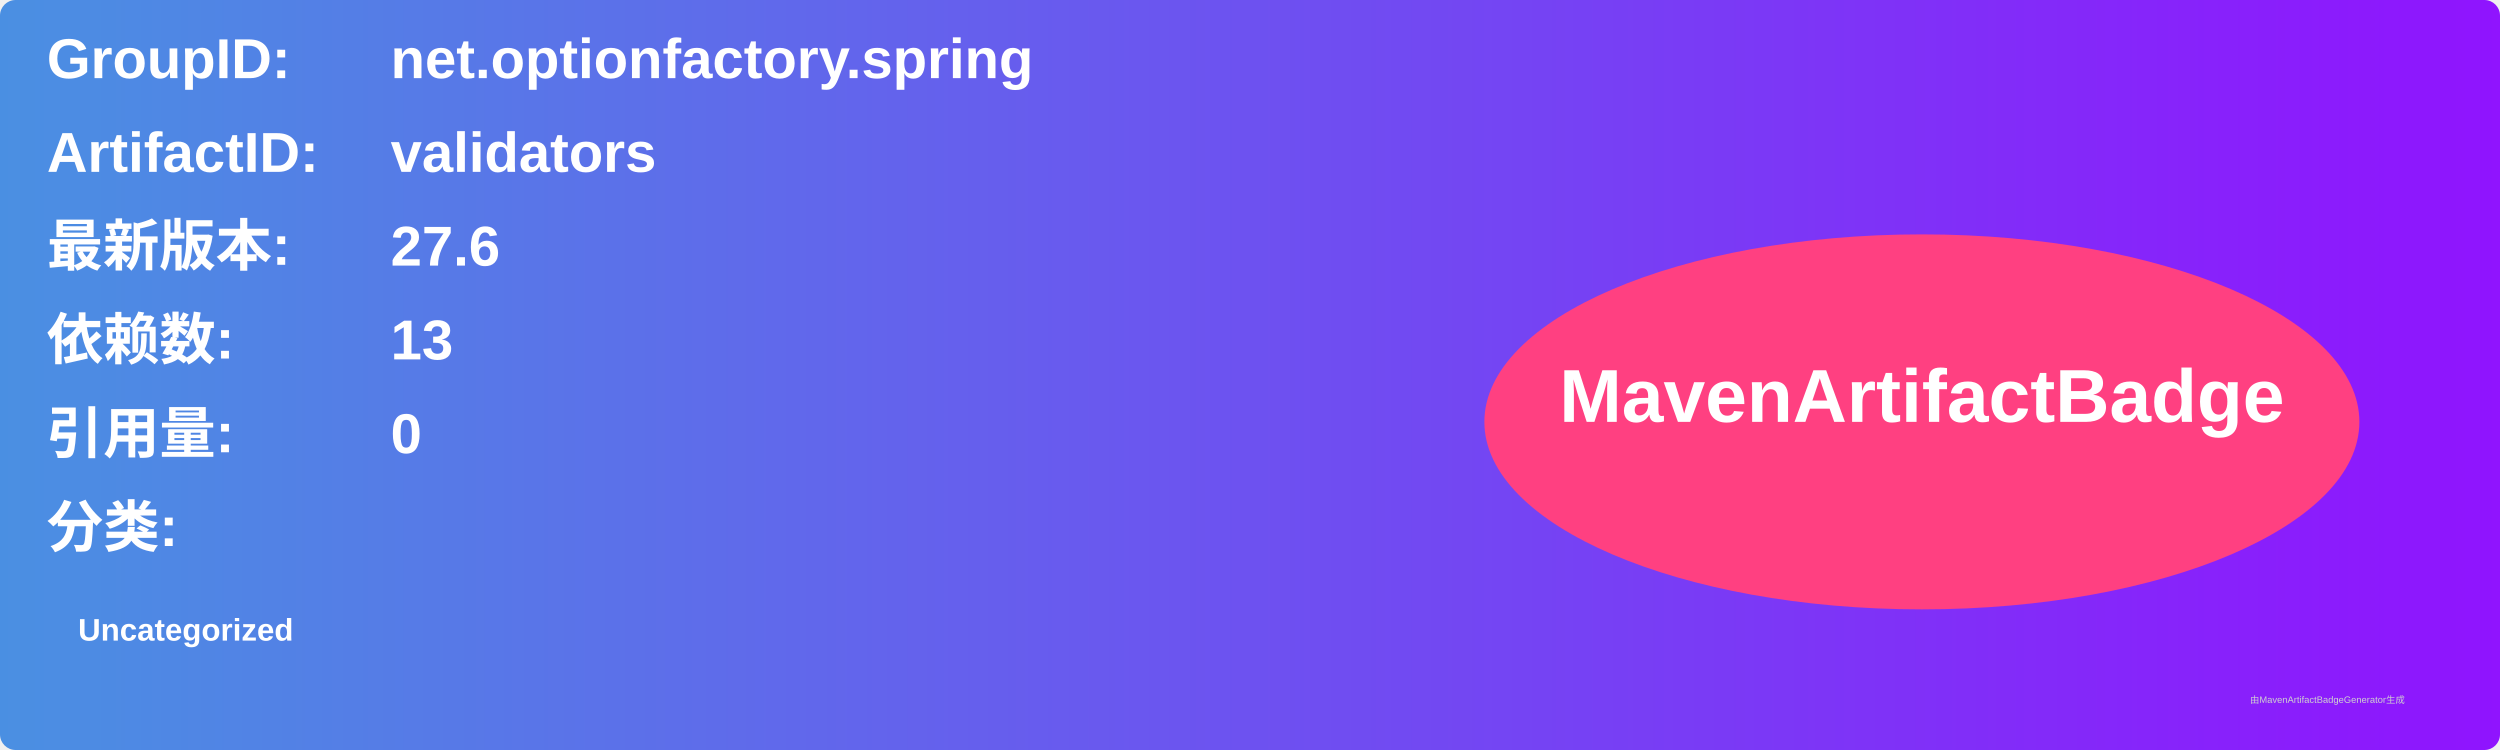
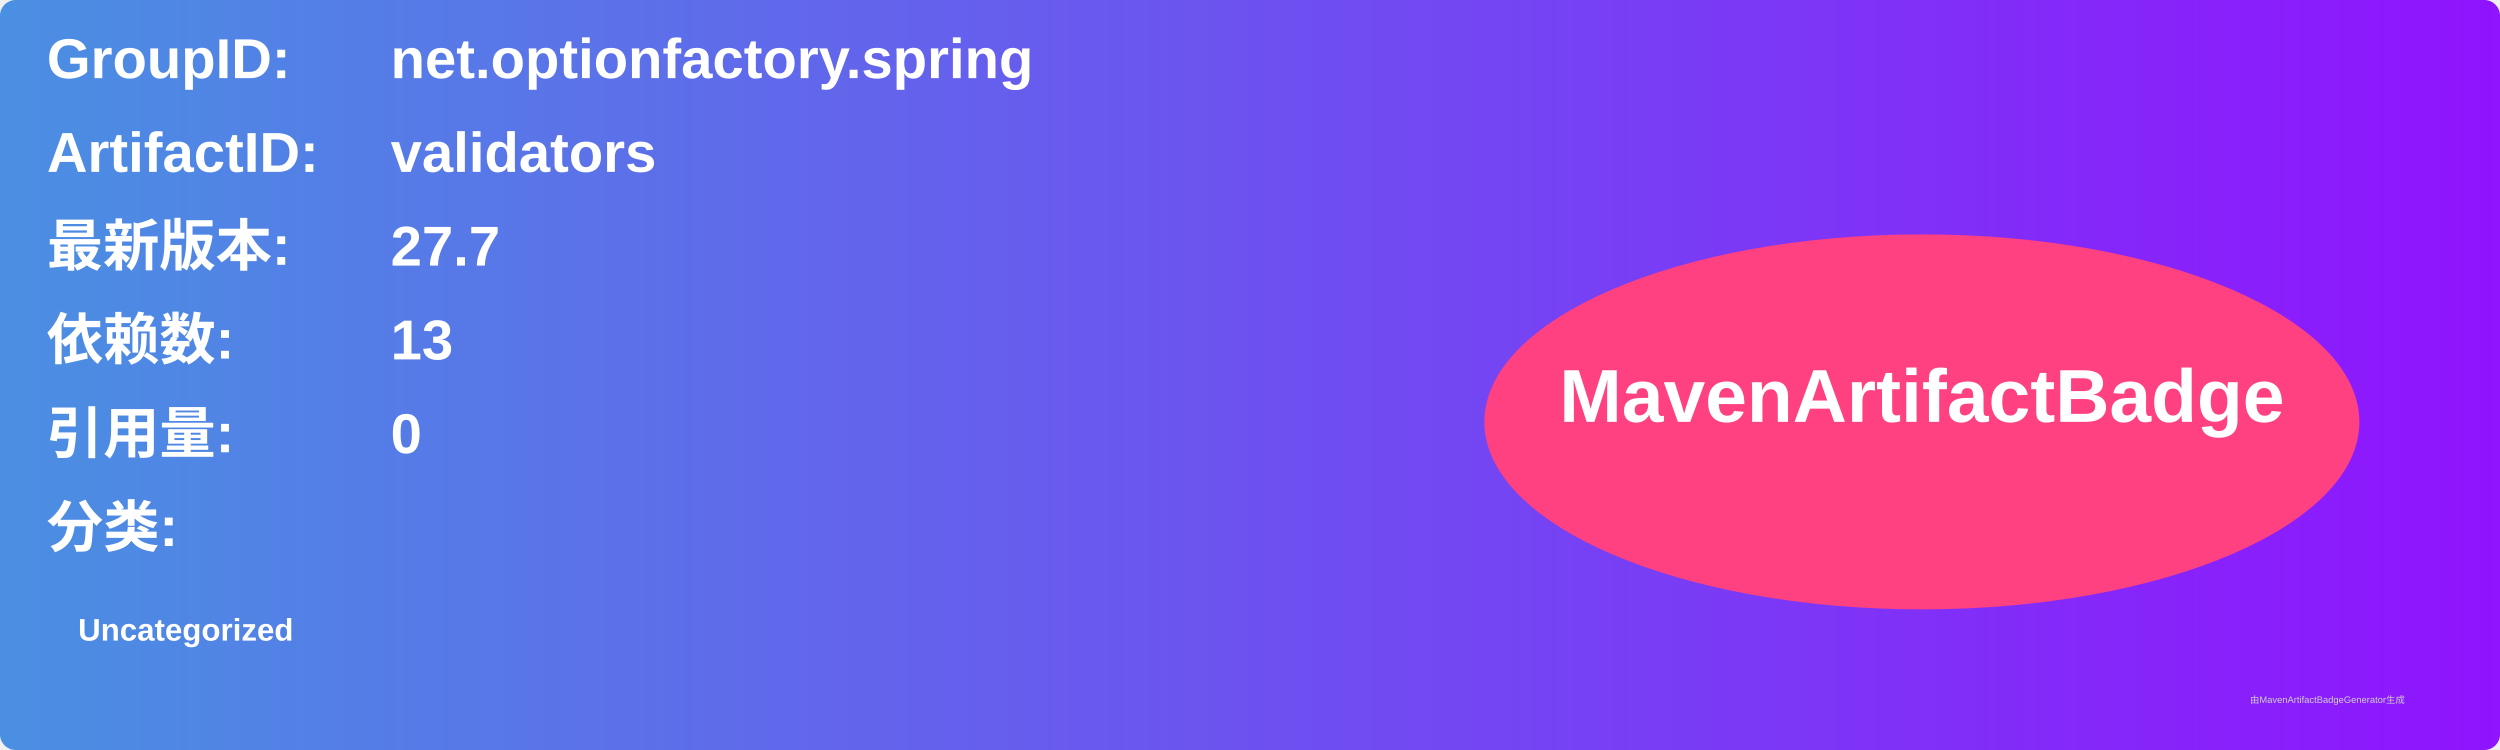
<svg xmlns="http://www.w3.org/2000/svg" width="800" height="240" viewBox="0 0 800 240">
  <linearGradient id="grad" x1="0%" y1="0%" x2="100%" y2="0%">
    <stop offset="0%" stop-color="#4a90e2" />
    <stop offset="100%" stop-color="#9013fe" />
  </linearGradient>
  <rect width="100%" height="100%" rx="5" ry="5" fill="url(#grad)" />
  <g transform="translate(15, 15)">
    <text x="0" y="10" font-family="Arial" font-size="18" fill="white" font-weight="bold" width="260">GroupID:</text>
    <text x="110" y="10" font-family="Arial" font-size="18" fill="white" font-weight="bold" width="460">net.optionfactory.spring</text>
    <text x="0" y="40" font-family="Arial" font-size="18" fill="white" font-weight="bold" width="260">ArtifactID:</text>
    <text x="110" y="40" font-family="Arial" font-size="18" fill="white" font-weight="bold" width="460">validators</text>
    <text x="0" y="70" font-family="Arial" font-size="18" fill="white" font-weight="bold">最新版本:</text>
    <text x="110" y="70" font-family="Arial" font-size="18" fill="white" font-weight="bold">
-       <tspan font-weight="bold">27.6</tspan>
+       <tspan font-weight="bold">27.7</tspan>
    </text>
    <text x="0" y="100" font-family="Arial" font-size="18" fill="white" font-weight="bold">依赖数: </text>
    <text x="110" y="100" font-family="Arial" font-size="18" fill="white">
      <tspan font-weight="bold">13</tspan>
    </text>
    <text x="0" y="130" font-family="Arial" font-size="18" fill="white" font-weight="bold">引用量: </text>
    <text x="110" y="130" font-family="Arial" font-size="18" fill="white">
      <tspan font-weight="bold">0</tspan>
    </text>
    <text x="0" y="160" font-family="Arial" font-size="18" fill="white" font-weight="bold">分类:</text>
    <text x="10" y="190" font-family="Arial" font-size="10" fill="white">
      <tspan font-weight="bold">Uncategorized</tspan>
    </text>
    <ellipse cx="600" cy="120" rx="140" ry="60" fill="#ff4081" />
    <text x="600" y="120" text-anchor="middle" font-family="Arial" font-size="24" fill="white" font-weight="bold">MavenArtifactBadge</text>
  </g>
  <text x="720" y="225" font-family="Arial" font-size="3" fill="#d0d0d0">由MavenArtifactBadgeGenerator生成</text>
</svg>
